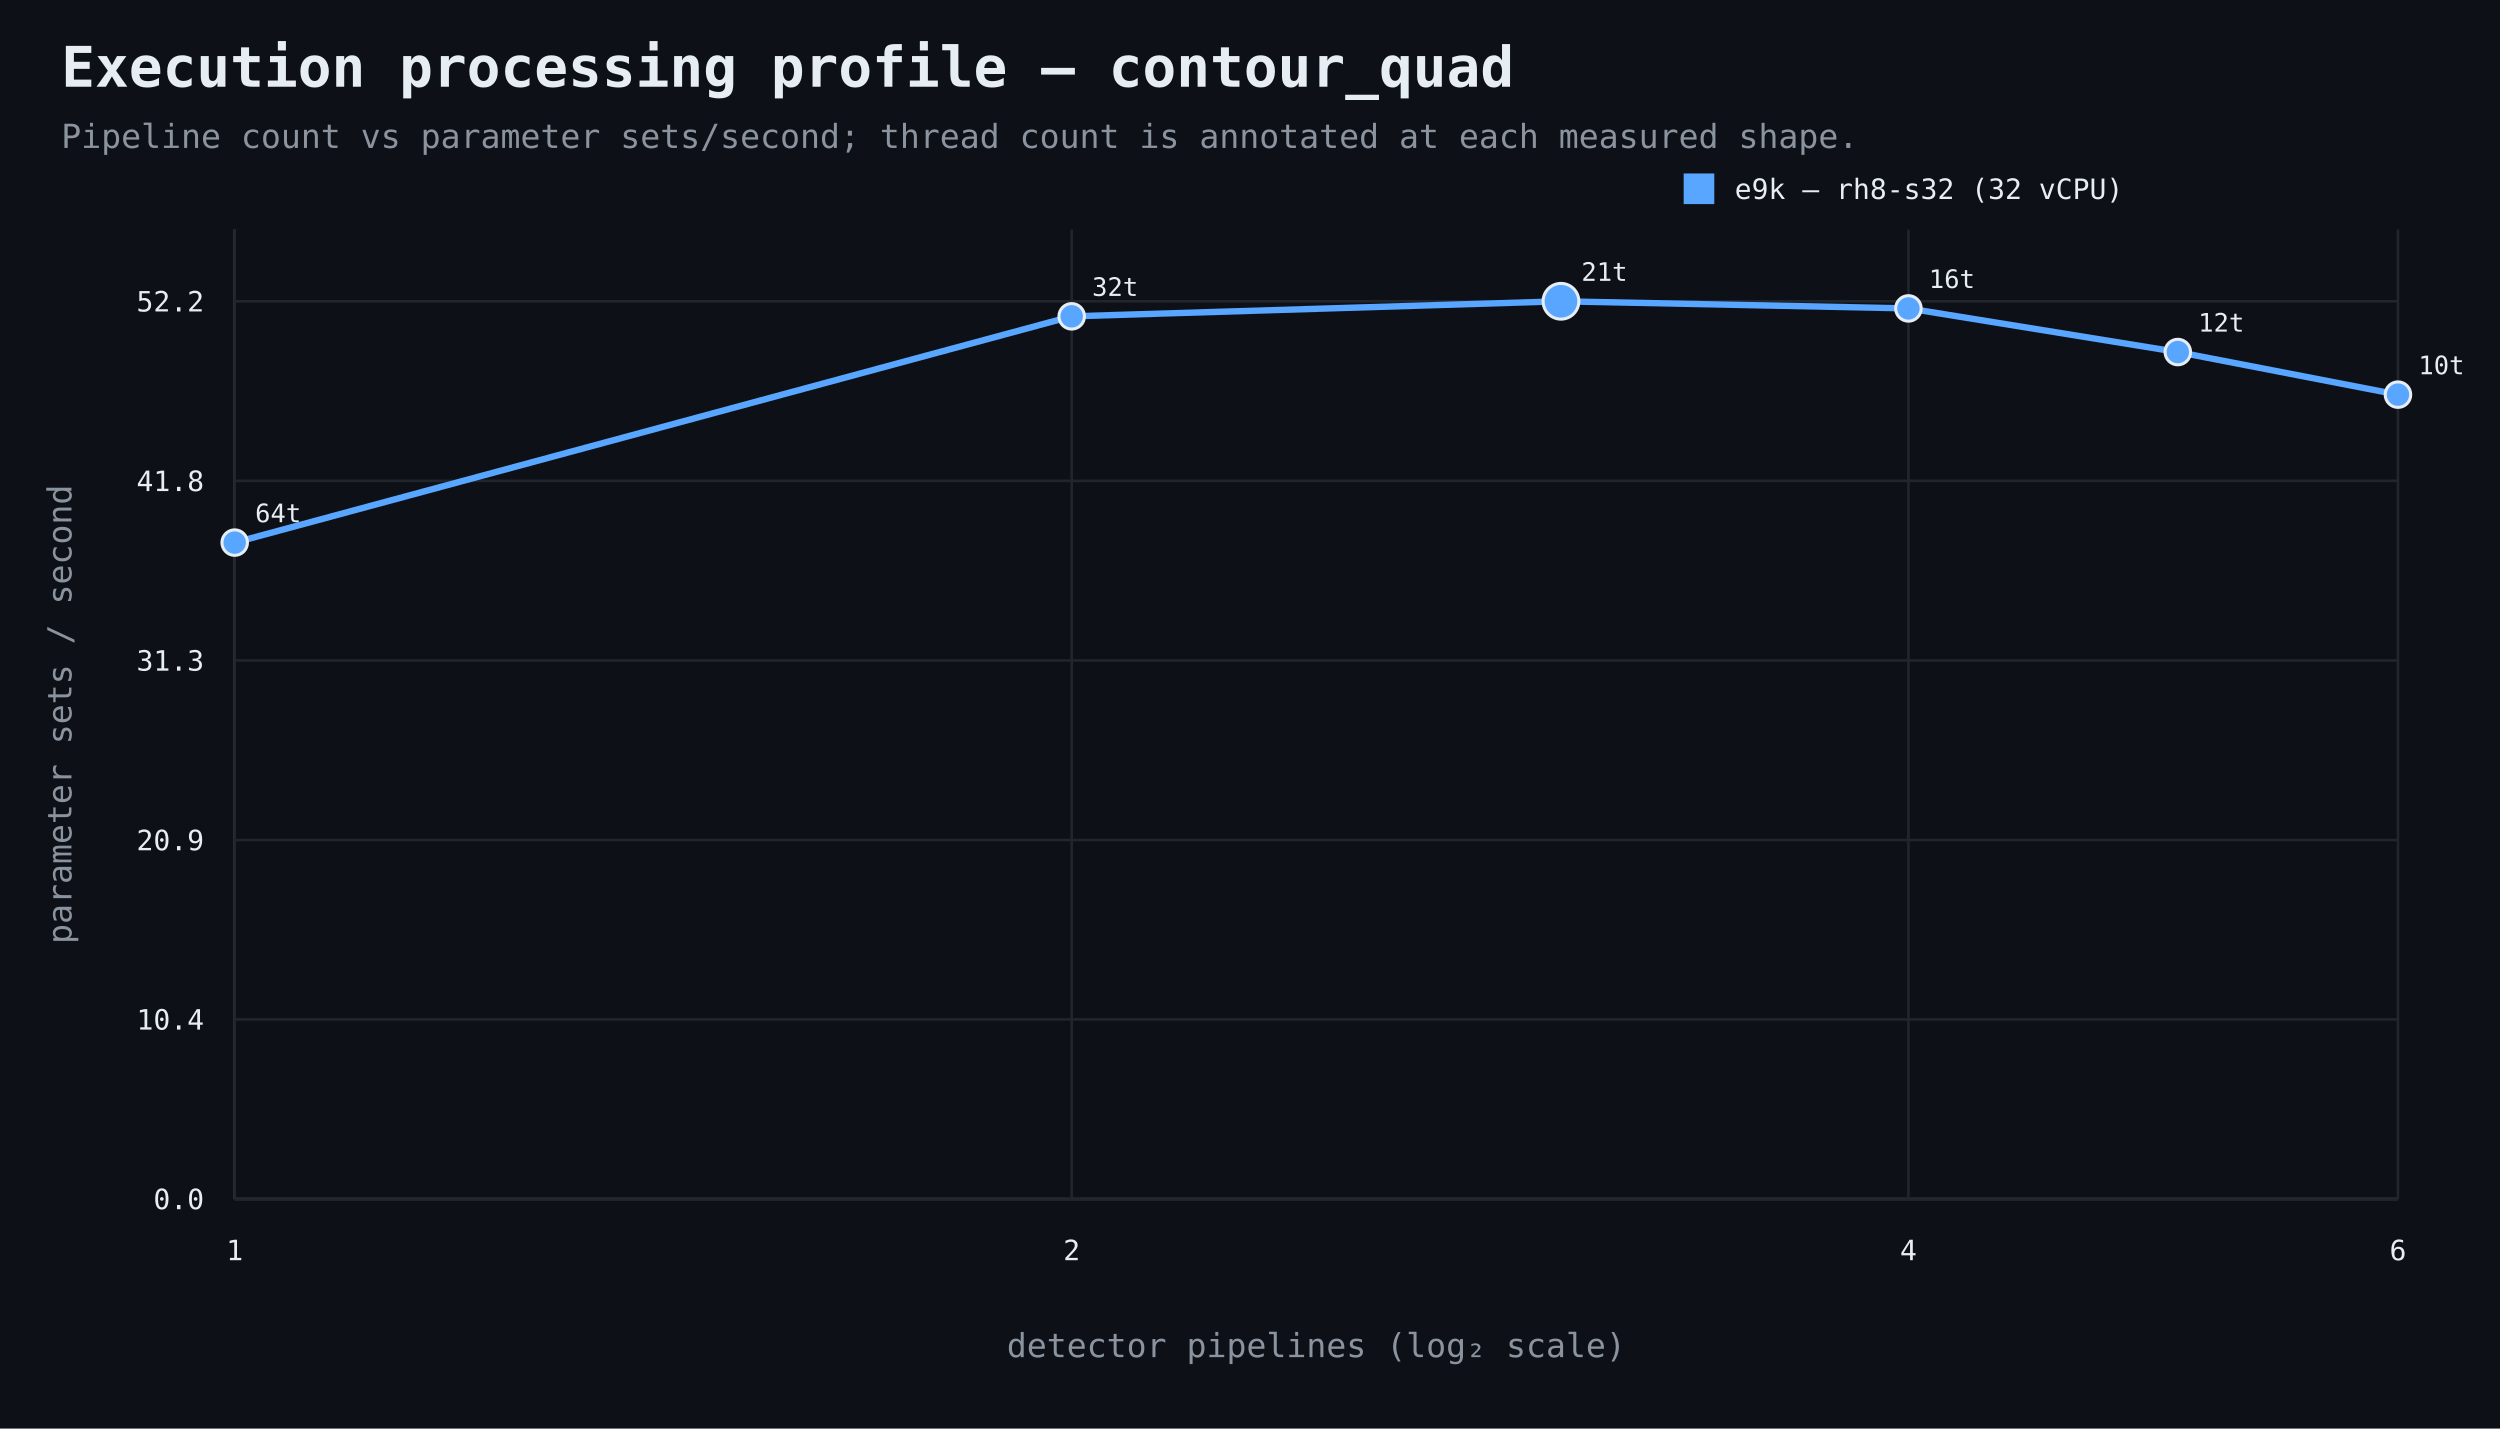
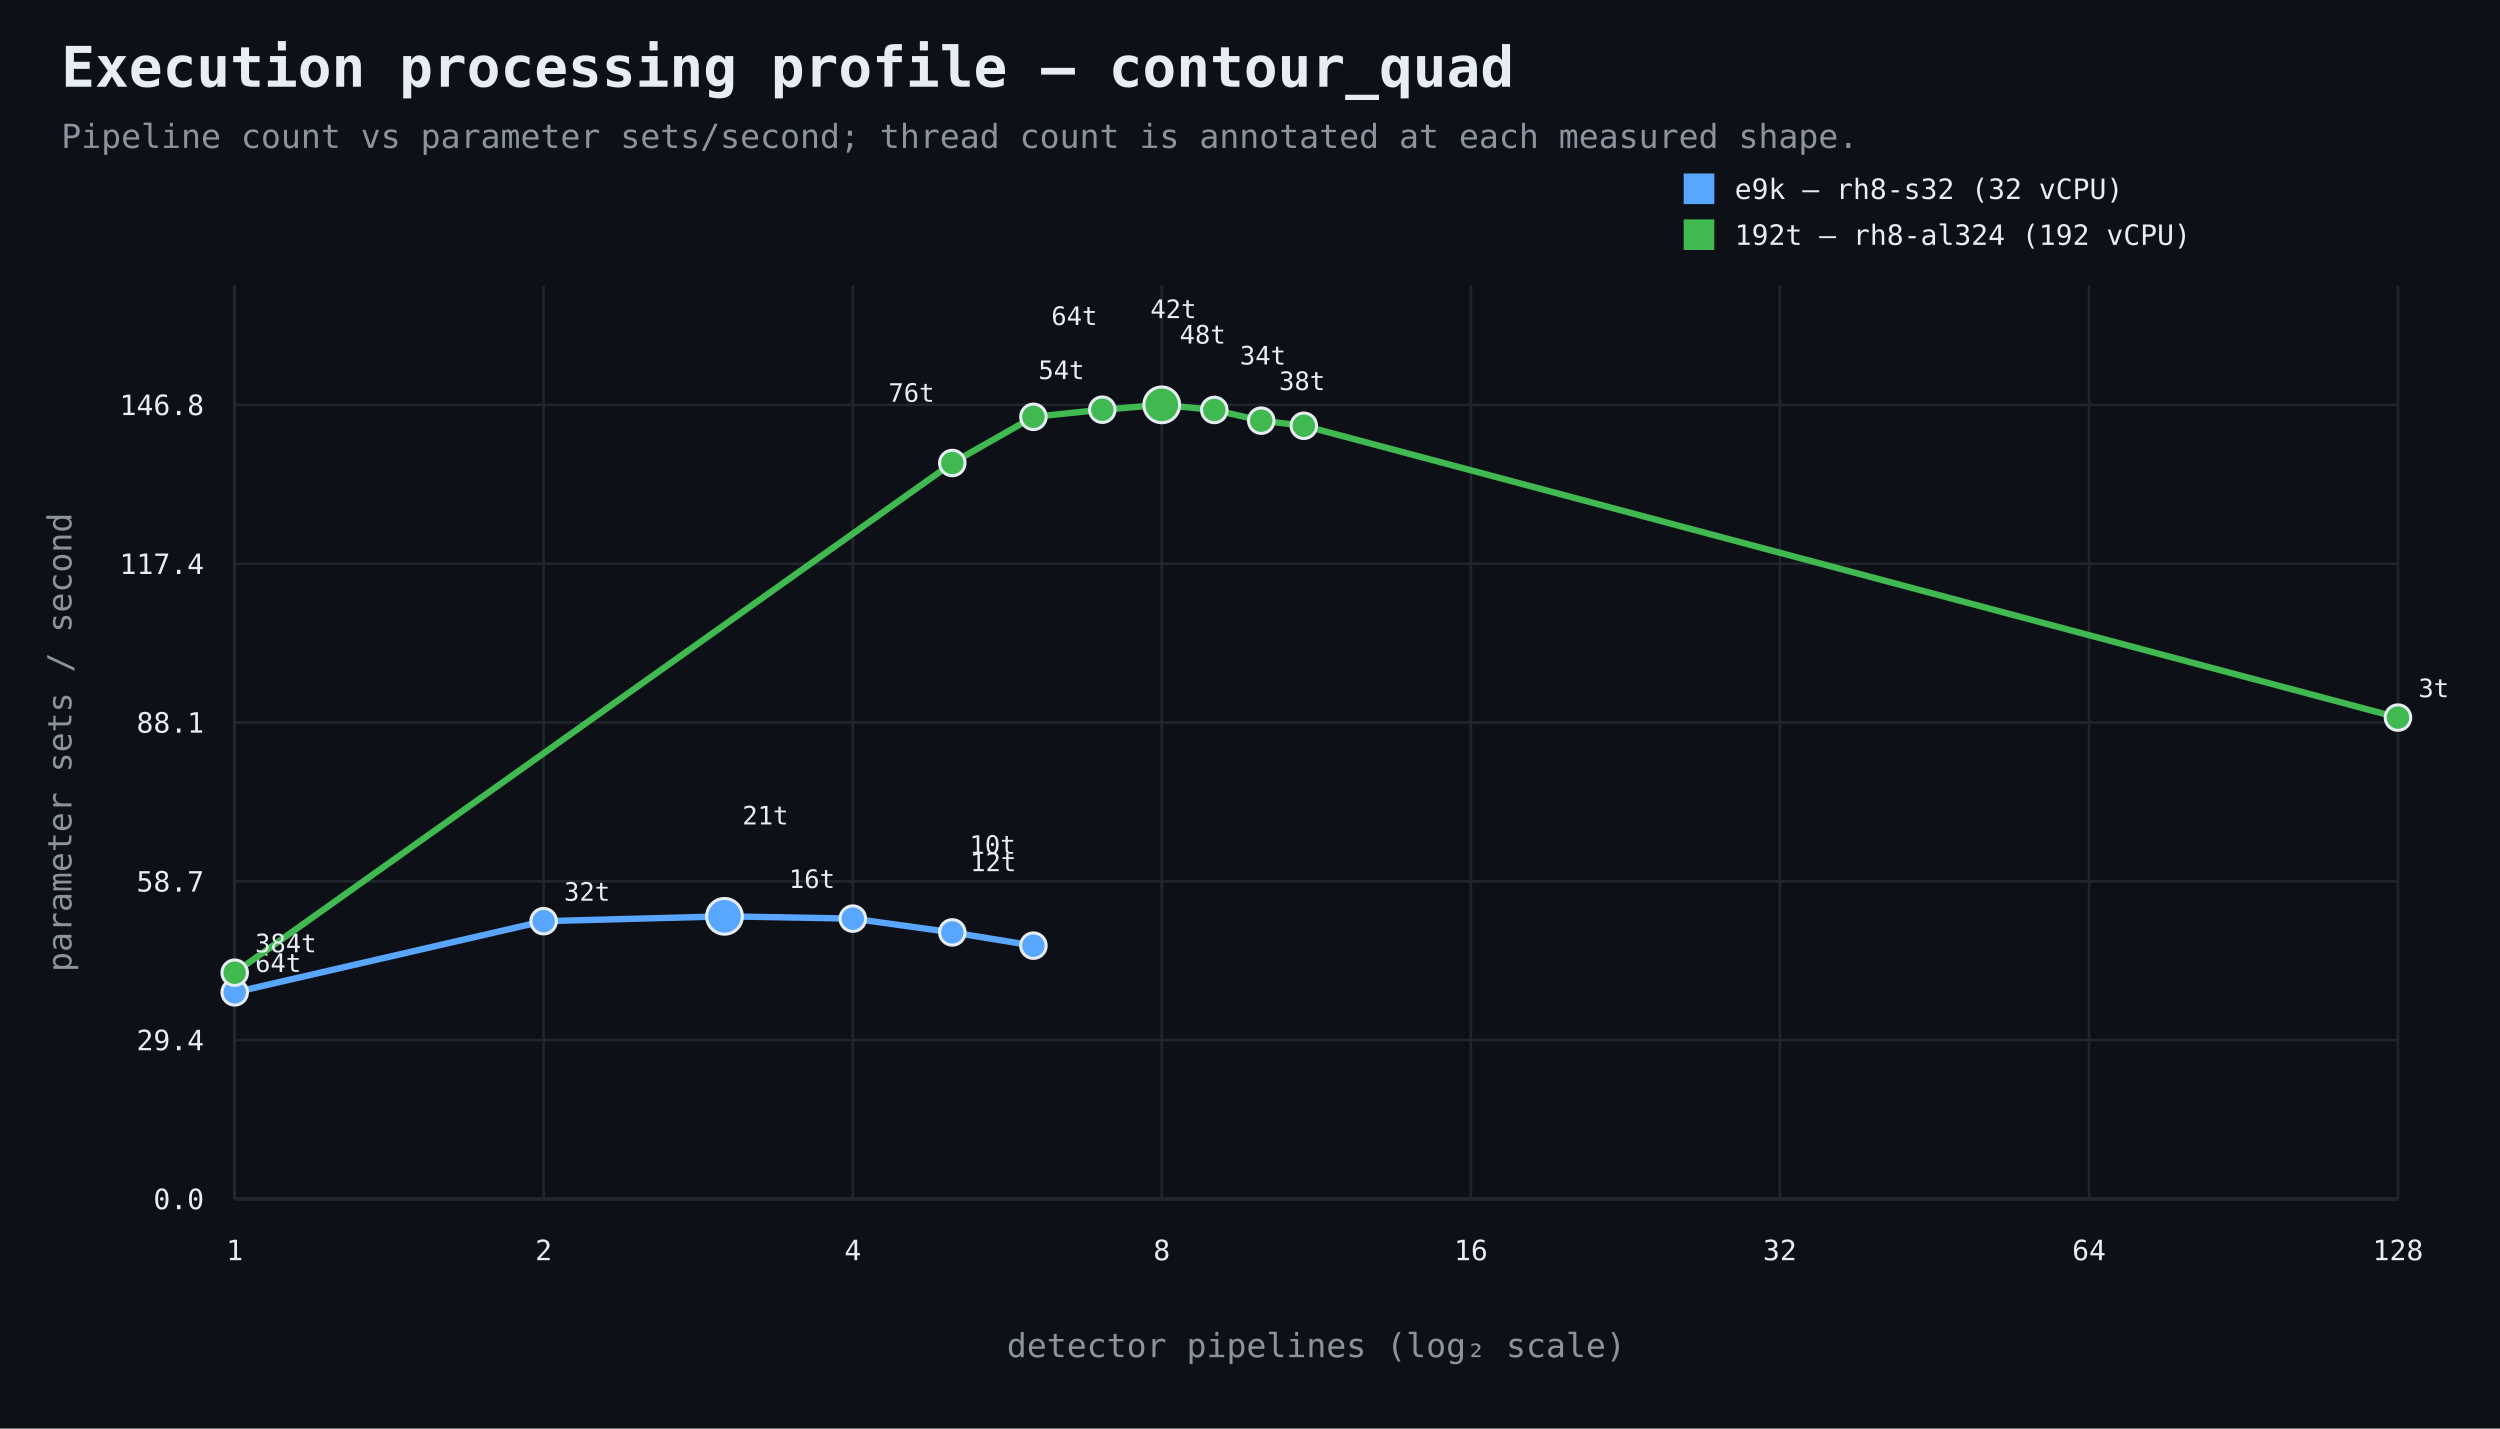
<svg xmlns="http://www.w3.org/2000/svg" width="980" height="560" viewBox="0 0 980 560">
  <rect width="100%" height="100%" fill="#0d1117" />
  <style>text{font-family:ui-monospace,SFMono-Regular,Consolas,monospace;fill:#e6edf3}.muted{fill:#8b949e}.axis{stroke:#484f58;stroke-width:1}.grid{stroke:#21262d;stroke-width:1}.point{stroke:#e6edf3;stroke-width:1.2}</style>
  <text x="24" y="34" font-size="22" font-weight="700">Execution processing profile — contour_quad</text>
  <text x="24" y="58" font-size="13" class="muted">Pipeline count vs parameter sets/second; thread count is annotated at each measured shape.</text>
  <line x1="92" y1="470" x2="940" y2="470" class="axis" />
-   <line x1="92" y1="90" x2="92" y2="470" class="axis" />
+   <line x1="92" y1="112" x2="92" y2="470" class="axis" />
  <line x1="92" y1="470.0" x2="940" y2="470.0" class="grid" />
  <text x="80" y="474.0" text-anchor="end" font-size="11">0.0</text>
-   <line x1="92" y1="399.6" x2="940" y2="399.6" class="grid" />
-   <text x="80" y="403.6" text-anchor="end" font-size="11">10.4</text>
-   <line x1="92" y1="329.3" x2="940" y2="329.3" class="grid" />
-   <text x="80" y="333.3" text-anchor="end" font-size="11">20.9</text>
-   <line x1="92" y1="258.9" x2="940" y2="258.9" class="grid" />
-   <text x="80" y="262.9" text-anchor="end" font-size="11">31.3</text>
-   <line x1="92" y1="188.5" x2="940" y2="188.5" class="grid" />
-   <text x="80" y="192.5" text-anchor="end" font-size="11">41.8</text>
-   <line x1="92" y1="118.1" x2="940" y2="118.1" class="grid" />
-   <text x="80" y="122.1" text-anchor="end" font-size="11">52.2</text>
-   <line x1="92.0" y1="90" x2="92.0" y2="470" class="grid" />
+   <line x1="92" y1="407.7" x2="940" y2="407.7" class="grid" />
+   <text x="80" y="411.7" text-anchor="end" font-size="11">29.4</text>
+   <line x1="92" y1="345.5" x2="940" y2="345.5" class="grid" />
+   <text x="80" y="349.5" text-anchor="end" font-size="11">58.7</text>
+   <line x1="92" y1="283.2" x2="940" y2="283.2" class="grid" />
+   <text x="80" y="287.2" text-anchor="end" font-size="11">88.1</text>
+   <line x1="92" y1="221.0" x2="940" y2="221.0" class="grid" />
+   <text x="80" y="225.0" text-anchor="end" font-size="11">117.4</text>
+   <line x1="92" y1="158.7" x2="940" y2="158.7" class="grid" />
+   <text x="80" y="162.7" text-anchor="end" font-size="11">146.8</text>
+   <line x1="92.0" y1="112" x2="92.0" y2="470" class="grid" />
  <text x="92.0" y="494" text-anchor="middle" font-size="11">1</text>
-   <line x1="420.1" y1="90" x2="420.1" y2="470" class="grid" />
-   <text x="420.1" y="494" text-anchor="middle" font-size="11">2</text>
-   <line x1="748.1" y1="90" x2="748.1" y2="470" class="grid" />
-   <text x="748.1" y="494" text-anchor="middle" font-size="11">4</text>
-   <line x1="940.0" y1="90" x2="940.0" y2="470" class="grid" />
-   <text x="940.0" y="494" text-anchor="middle" font-size="11">6</text>
+   <line x1="213.1" y1="112" x2="213.1" y2="470" class="grid" />
+   <text x="213.1" y="494" text-anchor="middle" font-size="11">2</text>
+   <line x1="334.3" y1="112" x2="334.3" y2="470" class="grid" />
+   <text x="334.3" y="494" text-anchor="middle" font-size="11">4</text>
+   <line x1="455.4" y1="112" x2="455.4" y2="470" class="grid" />
+   <text x="455.4" y="494" text-anchor="middle" font-size="11">8</text>
+   <line x1="576.6" y1="112" x2="576.6" y2="470" class="grid" />
+   <text x="576.6" y="494" text-anchor="middle" font-size="11">16</text>
+   <line x1="697.7" y1="112" x2="697.7" y2="470" class="grid" />
+   <text x="697.7" y="494" text-anchor="middle" font-size="11">32</text>
+   <line x1="818.9" y1="112" x2="818.9" y2="470" class="grid" />
+   <text x="818.9" y="494" text-anchor="middle" font-size="11">64</text>
+   <line x1="940.0" y1="112" x2="940.0" y2="470" class="grid" />
+   <text x="940.0" y="494" text-anchor="middle" font-size="11">128</text>
  <text x="516.0" y="532" text-anchor="middle" font-size="13" class="muted">detector pipelines (log₂ scale)</text>
-   <text x="28" y="280.0" text-anchor="middle" font-size="13" class="muted" transform="rotate(-90 28 280.0)">parameter sets / second</text>
-   <path d="M 92.0 212.7 L 420.1 124.0 L 611.9 118.1 L 748.1 120.9 L 853.7 138.0 L 940.0 154.7" fill="none" stroke="#58a6ff" stroke-width="2.5" />
-   <circle cx="92.0" cy="212.7" r="5" fill="#58a6ff" class="point" />
-   <text x="100.0" y="204.7" font-size="10">64t</text>
-   <circle cx="420.1" cy="124.0" r="5" fill="#58a6ff" class="point" />
-   <text x="428.1" y="116.0" font-size="10">32t</text>
-   <circle cx="611.9" cy="118.1" r="7" fill="#58a6ff" class="point" />
-   <text x="619.9" y="110.1" font-size="10">21t</text>
-   <circle cx="748.1" cy="120.9" r="5" fill="#58a6ff" class="point" />
-   <text x="756.1" y="112.9" font-size="10">16t</text>
-   <circle cx="853.7" cy="138.0" r="5" fill="#58a6ff" class="point" />
-   <text x="861.7" y="130.0" font-size="10">12t</text>
-   <circle cx="940.0" cy="154.7" r="5" fill="#58a6ff" class="point" />
-   <text x="948.0" y="146.7" font-size="10">10t</text>
+   <text x="28" y="291.0" text-anchor="middle" font-size="13" class="muted" transform="rotate(-90 28 291.0)">parameter sets / second</text>
+   <path d="M 92.0 389.0 L 213.1 361.1 L 284.0 359.2 L 334.3 360.1 L 373.3 365.5 L 405.1 370.7" fill="none" stroke="#58a6ff" stroke-width="2.5" />
+   <circle cx="92.0" cy="389.0" r="5" fill="#58a6ff" class="point" />
+   <text x="100.0" y="381.0" text-anchor="start" font-size="10">64t</text>
+   <circle cx="213.1" cy="361.1" r="5" fill="#58a6ff" class="point" />
+   <text x="221.1" y="353.1" text-anchor="start" font-size="10">32t</text>
+   <circle cx="284.0" cy="359.2" r="7" fill="#58a6ff" class="point" />
+   <text x="291.0" y="323.2" text-anchor="start" font-size="10">21t</text>
+   <circle cx="334.3" cy="360.1" r="5" fill="#58a6ff" class="point" />
+   <text x="327.3" y="348.1" text-anchor="end" font-size="10">16t</text>
+   <circle cx="373.3" cy="365.5" r="5" fill="#58a6ff" class="point" />
+   <text x="380.3" y="341.5" text-anchor="start" font-size="10">12t</text>
+   <circle cx="405.1" cy="370.7" r="5" fill="#58a6ff" class="point" />
+   <text x="398.1" y="334.7" text-anchor="end" font-size="10">10t</text>
  <rect x="660" y="68" width="12" height="12" fill="#58a6ff" />
  <text x="680" y="78" font-size="11">e9k — rh8-s32 (32 vCPU)</text>
+   <path d="M 92.0 381.3 L 373.3 181.5 L 405.1 163.4 L 432.1 160.6 L 455.4 158.7 L 476.0 160.7 L 494.4 164.9 L 511.1 166.9 L 940.0 281.3" fill="none" stroke="#3fb950" stroke-width="2.5" />
+   <circle cx="92.0" cy="381.3" r="5" fill="#3fb950" class="point" />
+   <text x="100.0" y="373.3" text-anchor="start" font-size="10">384t</text>
+   <circle cx="373.3" cy="181.5" r="5" fill="#3fb950" class="point" />
+   <text x="366.3" y="157.5" text-anchor="end" font-size="10">76t</text>
+   <circle cx="405.1" cy="163.4" r="5" fill="#3fb950" class="point" />
+   <text x="412.1" y="127.4" text-anchor="start" font-size="10">64t</text>
+   <circle cx="432.1" cy="160.6" r="5" fill="#3fb950" class="point" />
+   <text x="425.1" y="148.6" text-anchor="end" font-size="10">54t</text>
+   <circle cx="455.4" cy="158.7" r="7" fill="#3fb950" class="point" />
+   <text x="462.4" y="134.7" text-anchor="start" font-size="10">48t</text>
+   <circle cx="476.0" cy="160.7" r="5" fill="#3fb950" class="point" />
+   <text x="469.0" y="124.7" text-anchor="end" font-size="10">42t</text>
+   <circle cx="494.4" cy="164.9" r="5" fill="#3fb950" class="point" />
+   <text x="501.4" y="152.9" text-anchor="start" font-size="10">38t</text>
+   <circle cx="511.1" cy="166.9" r="5" fill="#3fb950" class="point" />
+   <text x="504.1" y="142.9" text-anchor="end" font-size="10">34t</text>
+   <circle cx="940.0" cy="281.3" r="5" fill="#3fb950" class="point" />
+   <text x="948.0" y="273.3" text-anchor="start" font-size="10">3t</text>
+   <rect x="660" y="86" width="12" height="12" fill="#3fb950" />
+   <text x="680" y="96" font-size="11">192t — rh8-al324 (192 vCPU)</text>
</svg>
